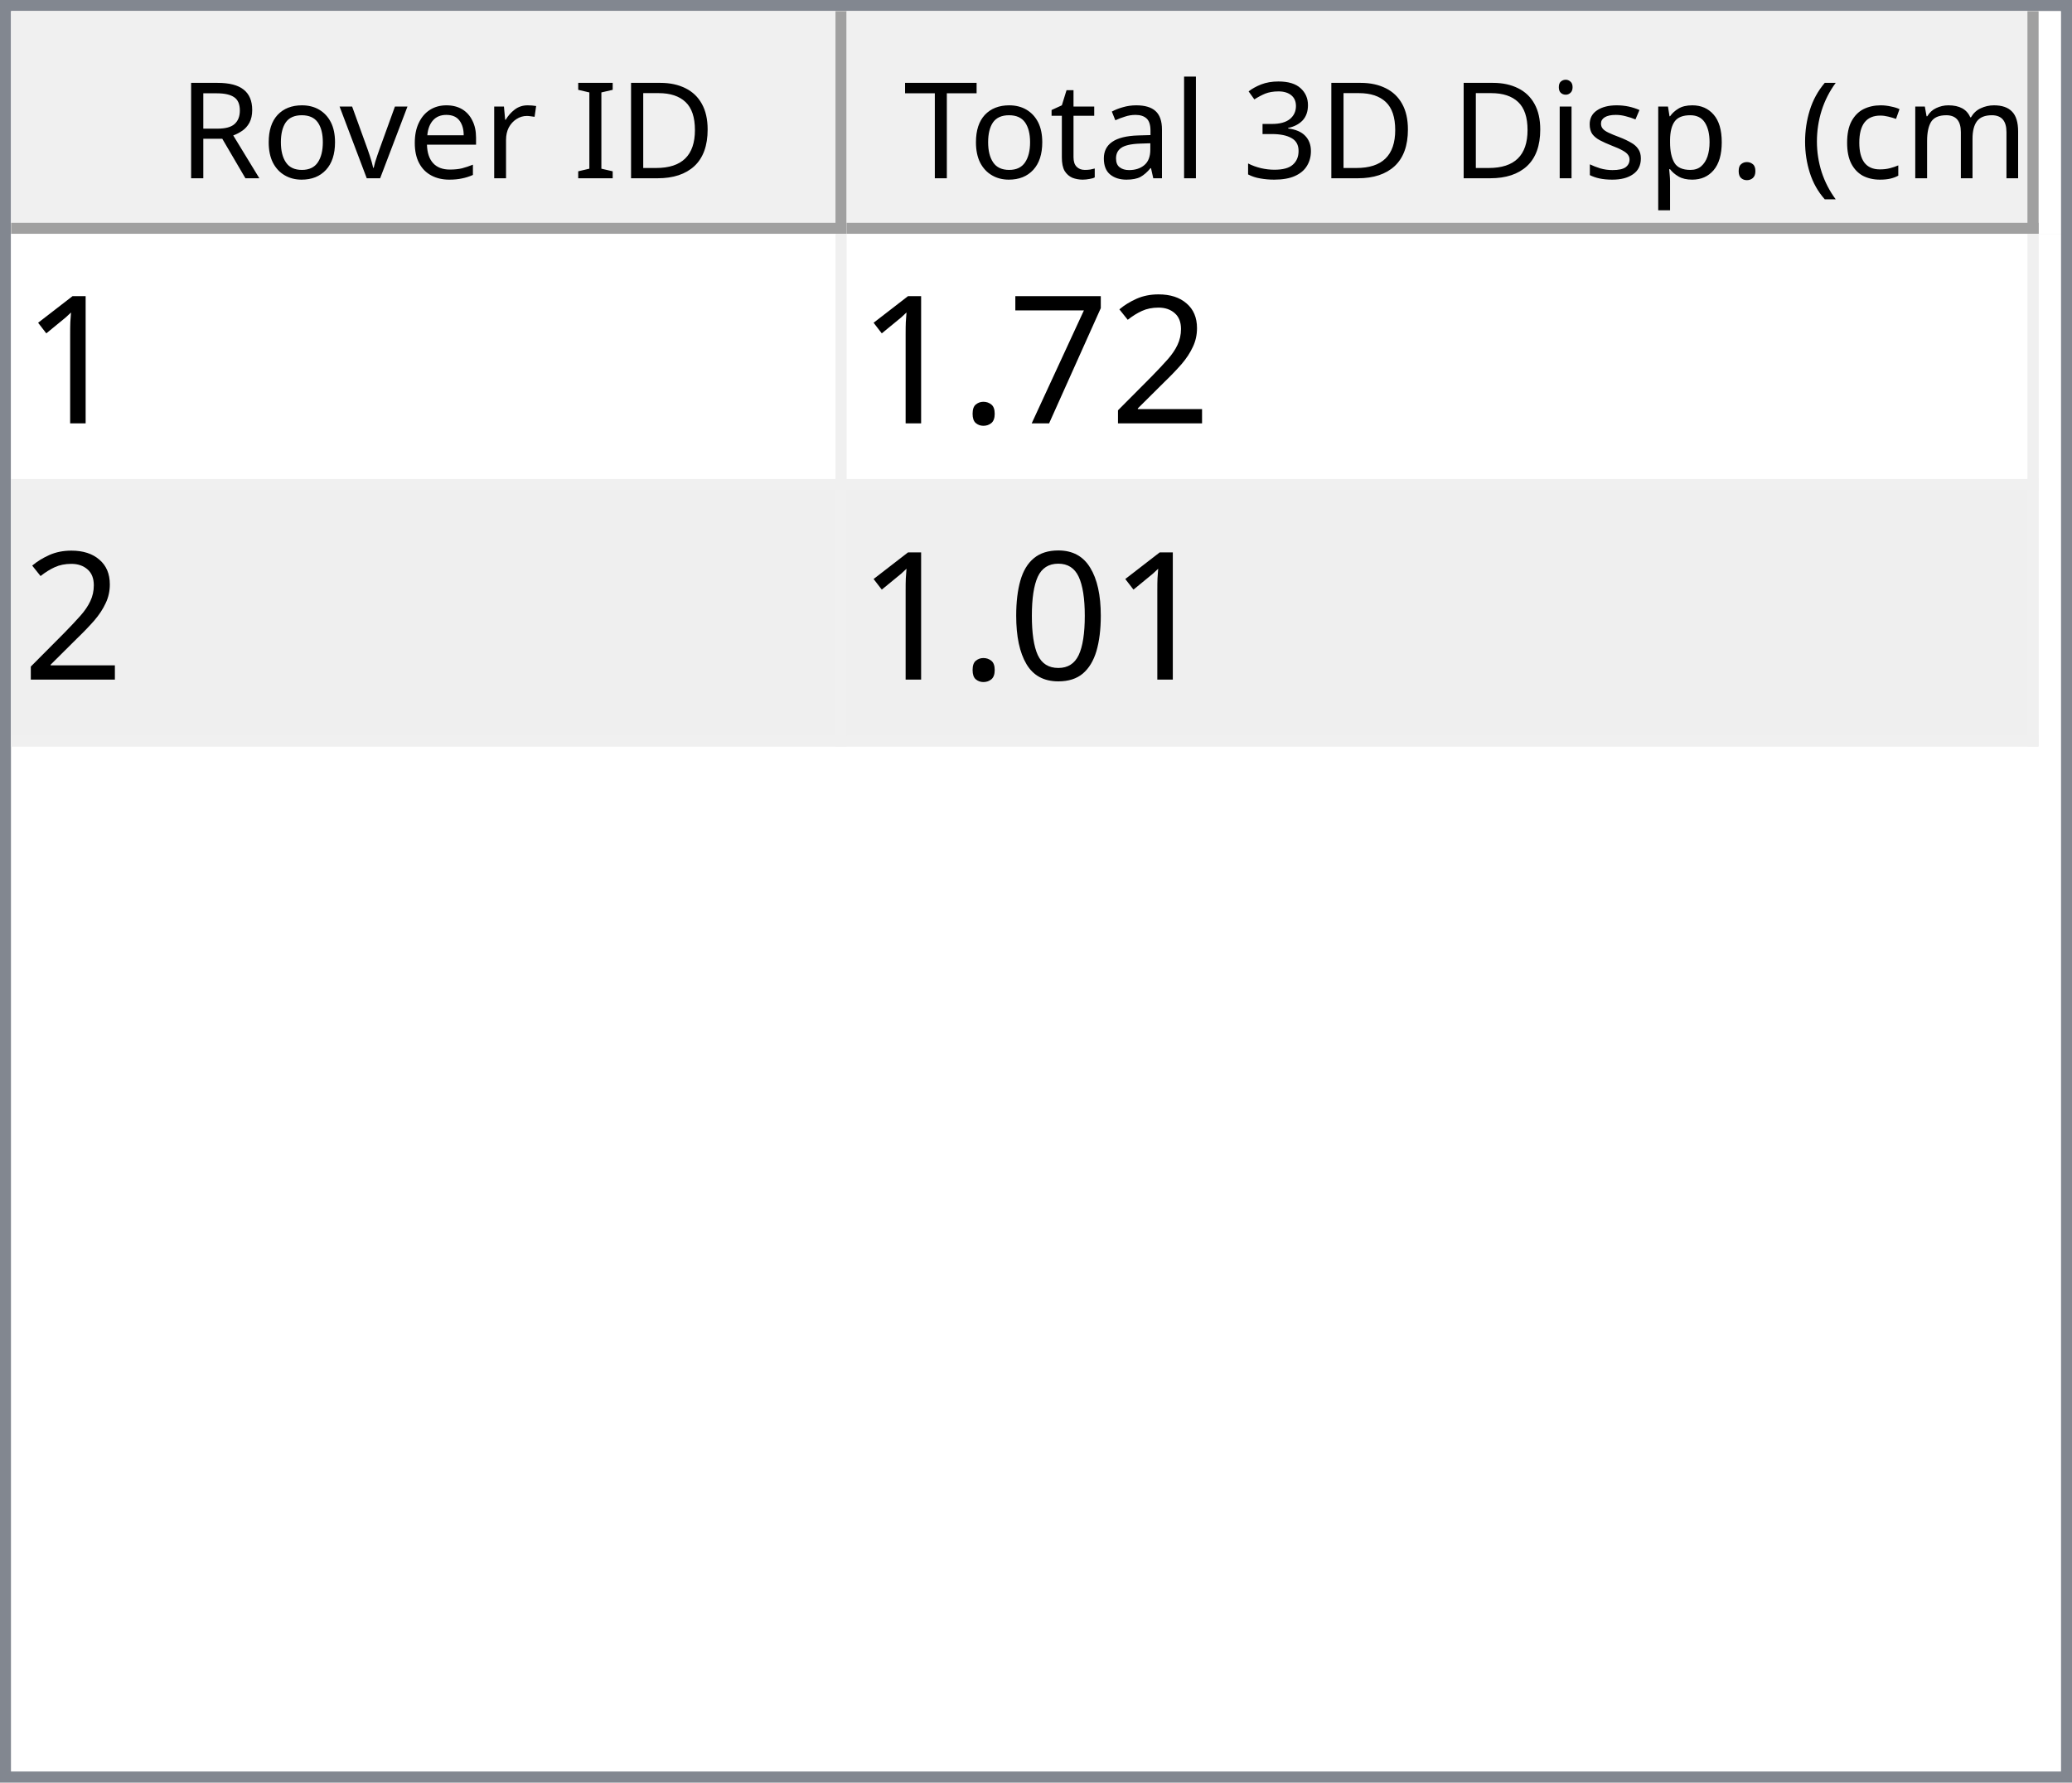
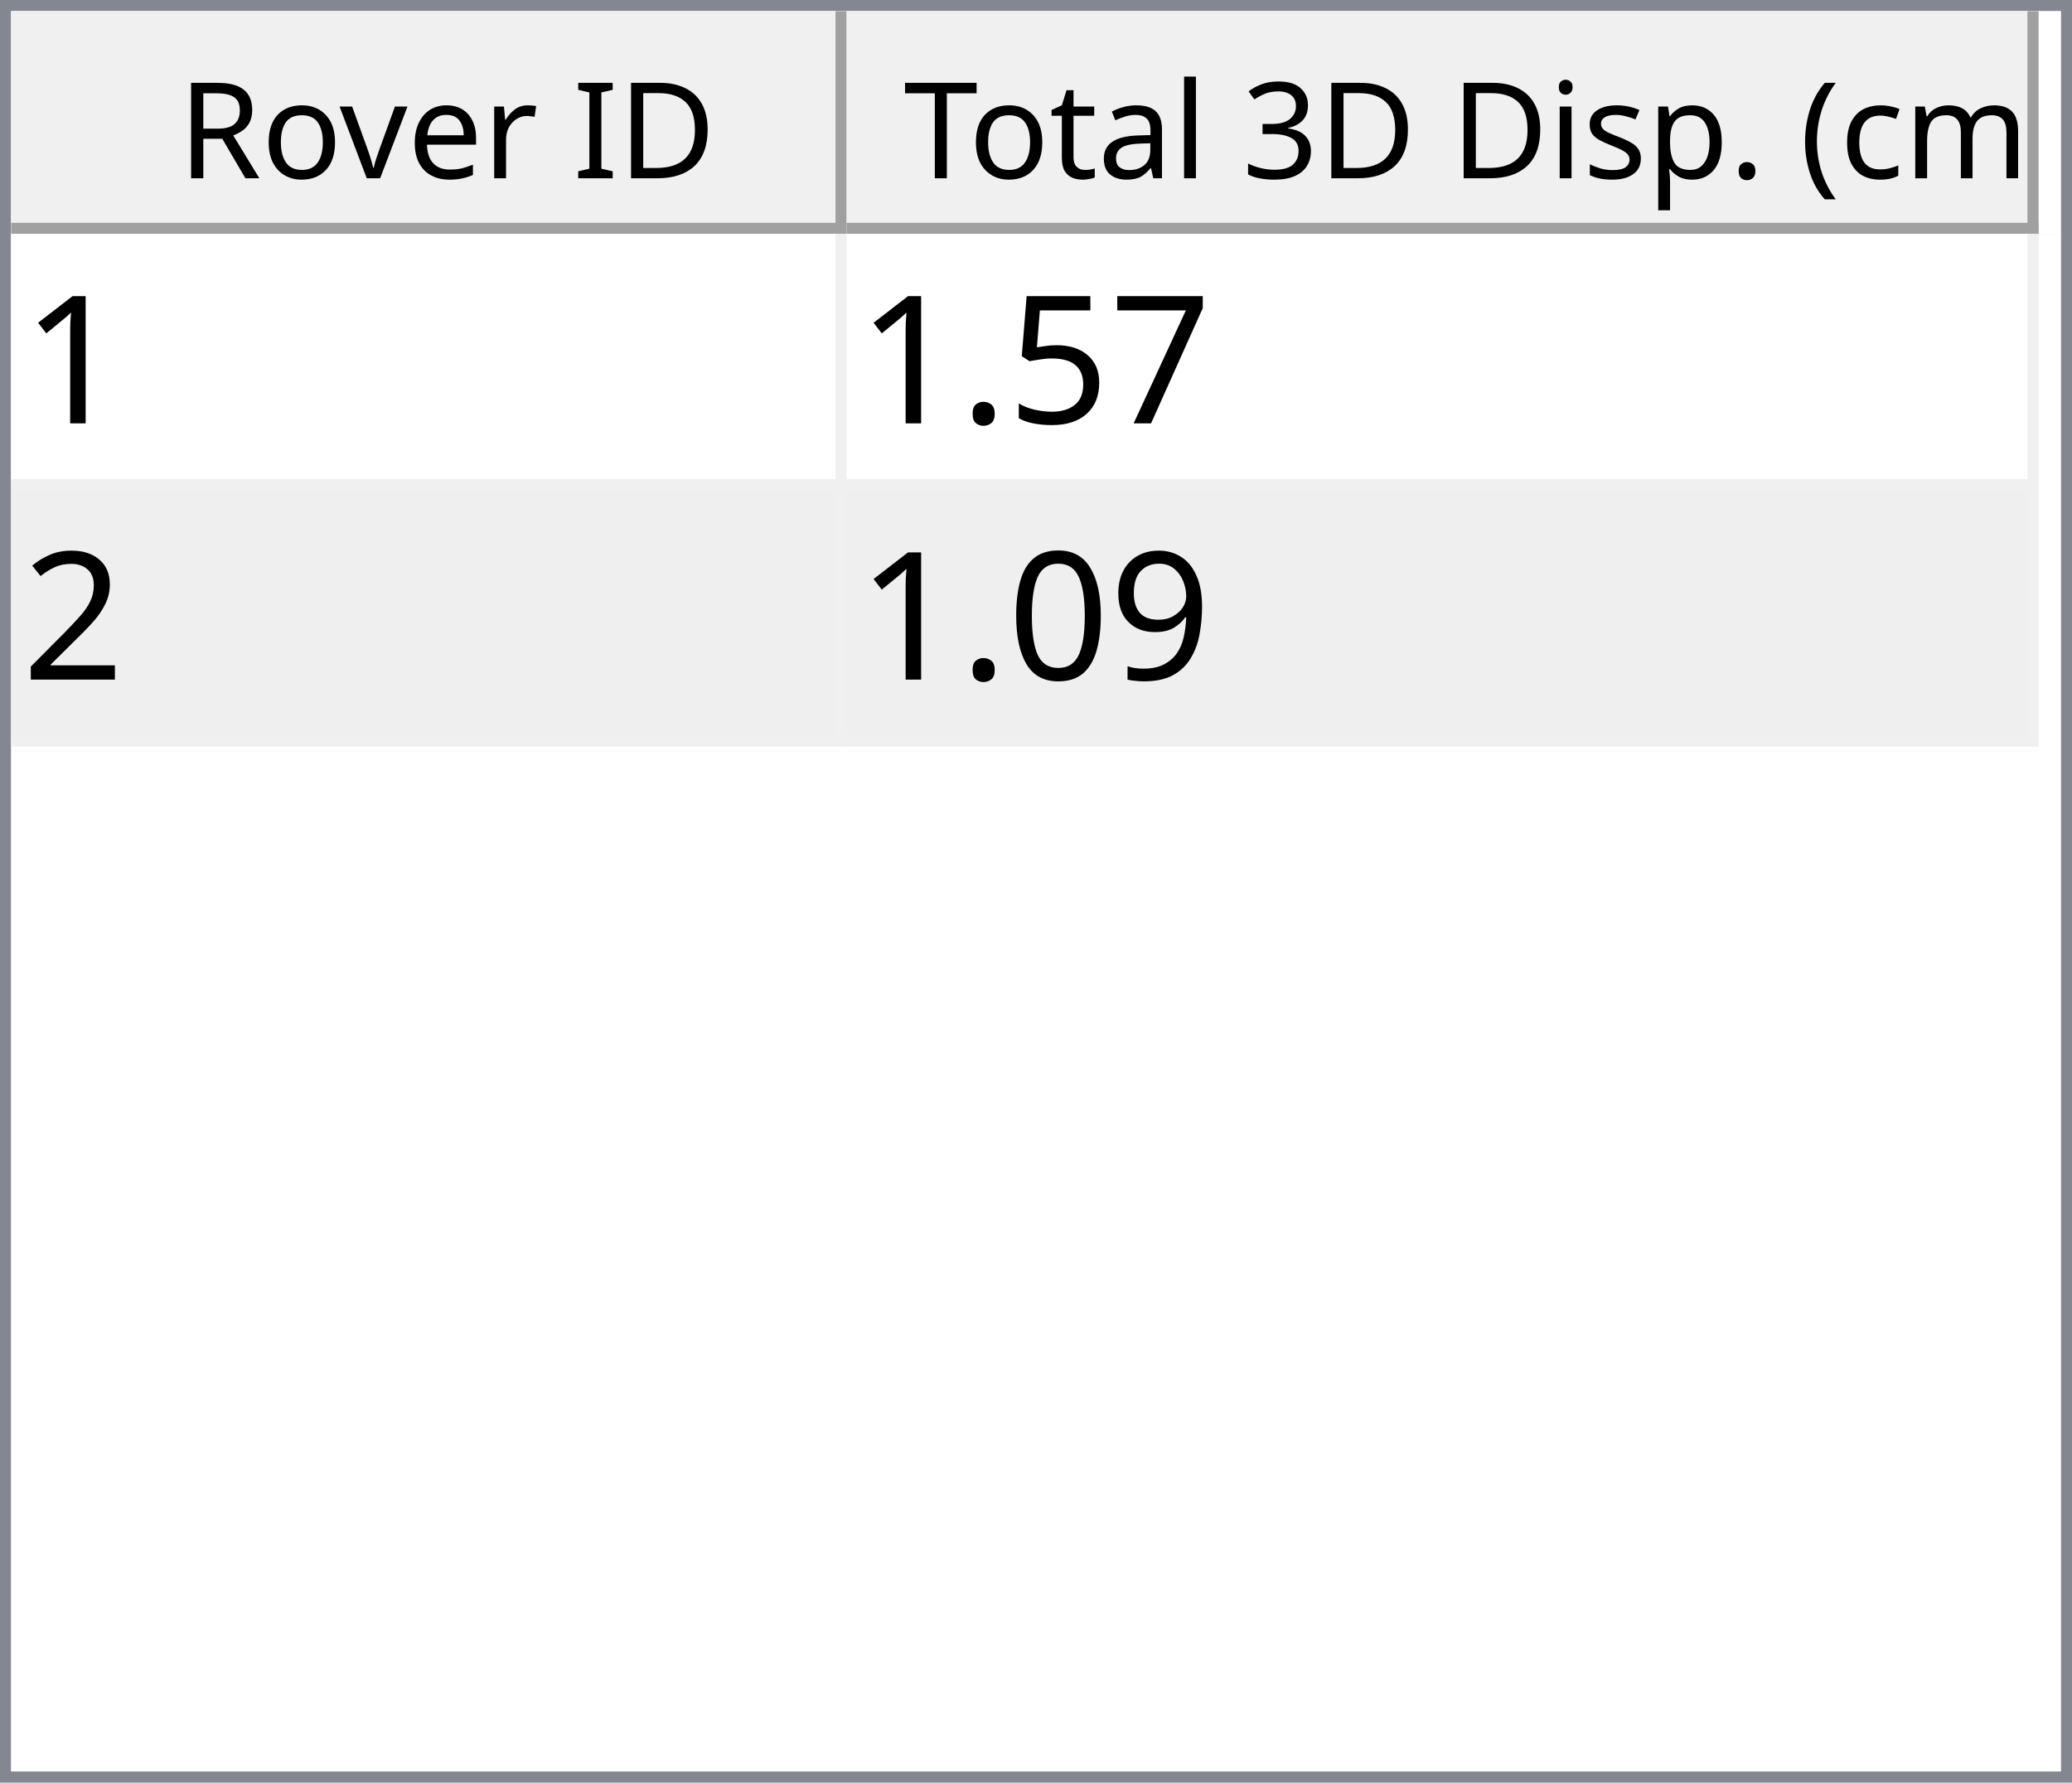
<svg xmlns="http://www.w3.org/2000/svg" style="fill-opacity:1; color-rendering:auto; color-interpolation:auto; text-rendering:auto; stroke:black; stroke-linecap:square; stroke-miterlimit:10; shape-rendering:auto; stroke-opacity:1; fill:black; stroke-dasharray:none; font-weight:normal; stroke-width:1; font-family:'Dialog'; font-style:normal; stroke-linejoin:miter; font-size:12px; stroke-dashoffset:0; image-rendering:auto;" width="186" height="160">
  <defs id="genericDefs" />
  <g>
    <defs id="defs1">
      <clipPath clipPathUnits="userSpaceOnUse" id="clipPath1">
        <path d="M0 0 L186 0 L186 160 L0 160 L0 0 Z" />
      </clipPath>
      <clipPath clipPathUnits="userSpaceOnUse" id="clipPath2">
        <path d="M0 0 L0 160 L186 160 L186 0 Z" />
      </clipPath>
      <clipPath clipPathUnits="userSpaceOnUse" id="clipPath3">
        <path d="M0 0 L0 20 L184 20 L184 0 Z" />
      </clipPath>
      <clipPath clipPathUnits="userSpaceOnUse" id="clipPath4">
        <path d="M0 0 L0 20 L75 20 L75 0 Z" />
      </clipPath>
      <clipPath clipPathUnits="userSpaceOnUse" id="clipPath5">
        <path d="M1 1 L1 19 L74 19 L74 1 Z" />
      </clipPath>
      <clipPath clipPathUnits="userSpaceOnUse" id="clipPath6">
        <path d="M0 0 L0 18 L73 18 L73 0 Z" />
      </clipPath>
      <clipPath clipPathUnits="userSpaceOnUse" id="clipPath7">
        <path d="M-0.5 -0.5 L-0.5 19.5 L74.5 19.5 L74.5 -0.5 Z" />
      </clipPath>
      <clipPath clipPathUnits="userSpaceOnUse" id="clipPath8">
        <path d="M0 0 L0 20 L107 20 L107 0 Z" />
      </clipPath>
      <clipPath clipPathUnits="userSpaceOnUse" id="clipPath9">
        <path d="M1 1 L1 19 L106 19 L106 1 Z" />
      </clipPath>
      <clipPath clipPathUnits="userSpaceOnUse" id="clipPath10">
        <path d="M0 0 L0 18 L105 18 L105 0 Z" />
      </clipPath>
      <clipPath clipPathUnits="userSpaceOnUse" id="clipPath11">
        <path d="M-0.5 -0.5 L-0.5 19.5 L106.5 19.5 L106.5 -0.5 Z" />
      </clipPath>
      <clipPath clipPathUnits="userSpaceOnUse" id="clipPath12">
        <path d="M0 0 L0 138 L184 138 L184 0 Z" />
      </clipPath>
      <clipPath clipPathUnits="userSpaceOnUse" id="clipPath13">
        <path d="M0 0 L0 46 L182 46 L182 0 Z" />
      </clipPath>
      <clipPath clipPathUnits="userSpaceOnUse" id="clipPath14">
        <path d="M-0.5 -0.5 L-0.5 45.5 L181.5 45.5 L181.5 -0.5 Z" />
      </clipPath>
      <clipPath clipPathUnits="userSpaceOnUse" id="clipPath15">
        <path d="M0 0 L0 22 L74 22 L74 0 Z" />
      </clipPath>
      <clipPath clipPathUnits="userSpaceOnUse" id="clipPath16">
        <path d="M0 0 L0 22 L106 22 L106 0 Z" />
      </clipPath>
      <font horiz-adv-x="64.551" id="font1">
        <font-face ascent="107.91" descent="25.098" units-per-em="100" style="font-style:normal; font-family:Segoe UI; font-weight:normal;" />
        <missing-glyph horiz-adv-x="64.551" d="M8.109 0 L8.109 68.266 L56.453 68.266 L56.453 0 L8.109 0 ZM15.328 7.234 L49.219 7.234 L49.219 61.031 L15.328 61.031 L15.328 7.234 Z" />
        <glyph unicode="D" horiz-adv-x="70.117" d="M9.188 0 L9.188 70.016 L28.516 70.016 Q65.531 70.016 65.531 35.891 Q65.531 19.672 55.25 9.836 Q44.969 0 27.734 0 L9.188 0 ZM17.391 62.594 L17.391 7.422 L27.828 7.422 Q41.609 7.422 49.273 14.797 Q56.938 22.172 56.938 35.688 Q56.938 62.594 28.328 62.594 L17.391 62.594 Z" />
        <glyph unicode="I" horiz-adv-x="26.611" d="M17.391 0 L9.188 0 L9.188 70.016 L17.391 70.016 L17.391 0 Z" />
        <glyph unicode=" " horiz-adv-x="27.393" d="" />
        <glyph unicode="r" horiz-adv-x="34.766" d="M34.188 41.891 Q32.078 43.5 28.125 43.5 Q23 43.5 19.555 38.672 Q16.109 33.844 16.109 25.484 L16.109 0 L8.109 0 L8.109 50 L16.109 50 L16.109 39.703 L16.312 39.703 Q18.016 44.969 21.531 47.922 Q25.047 50.875 29.391 50.875 Q32.516 50.875 34.188 50.203 L34.188 41.891 Z" />
        <glyph unicode="e" horiz-adv-x="52.295" d="M48.297 23 L12.984 23 Q13.188 14.656 17.484 10.109 Q21.781 5.562 29.297 5.562 Q37.75 5.562 44.828 11.141 L44.828 3.609 Q38.234 -1.172 27.391 -1.172 Q16.797 -1.172 10.742 5.641 Q4.688 12.453 4.688 24.812 Q4.688 36.469 11.305 43.82 Q17.922 51.172 27.734 51.172 Q37.547 51.172 42.922 44.828 Q48.297 38.484 48.297 27.203 L48.297 23 ZM40.094 29.781 Q40.047 36.719 36.75 40.578 Q33.453 44.438 27.594 44.438 Q21.922 44.438 17.969 40.383 Q14.016 36.328 13.094 29.781 L40.094 29.781 Z" />
        <glyph unicode="v" horiz-adv-x="47.9" d="M47.406 50 L27.484 0 L19.625 0 L0.688 50 L9.469 50 L22.172 13.672 Q23.578 9.672 23.922 6.688 L24.125 6.688 Q24.609 10.453 25.688 13.484 L38.969 50 L47.406 50 Z" />
        <glyph unicode="o" horiz-adv-x="58.594" d="M29 -1.172 Q17.922 -1.172 11.305 5.836 Q4.688 12.844 4.688 24.422 Q4.688 37.016 11.57 44.094 Q18.453 51.172 30.172 51.172 Q41.359 51.172 47.633 44.289 Q53.906 37.406 53.906 25.203 Q53.906 13.234 47.141 6.031 Q40.375 -1.172 29 -1.172 ZM29.594 44.438 Q21.875 44.438 17.383 39.188 Q12.891 33.938 12.891 24.703 Q12.891 15.828 17.43 10.695 Q21.969 5.562 29.594 5.562 Q37.359 5.562 41.531 10.594 Q45.703 15.625 45.703 24.906 Q45.703 34.281 41.531 39.359 Q37.359 44.438 29.594 44.438 Z" />
        <glyph unicode="R" horiz-adv-x="59.814" d="M59.375 0 L49.609 0 L37.891 19.625 Q36.281 22.359 34.766 24.289 Q33.25 26.219 31.664 27.438 Q30.078 28.656 28.25 29.219 Q26.422 29.781 24.125 29.781 L17.391 29.781 L17.391 0 L9.188 0 L9.188 70.016 L30.078 70.016 Q34.672 70.016 38.555 68.867 Q42.438 67.719 45.289 65.375 Q48.141 63.031 49.758 59.547 Q51.375 56.062 51.375 51.375 Q51.375 47.703 50.273 44.656 Q49.172 41.609 47.148 39.211 Q45.125 36.812 42.266 35.133 Q39.406 33.453 35.844 32.516 L35.844 32.328 Q37.594 31.547 38.891 30.547 Q40.188 29.547 41.359 28.18 Q42.531 26.812 43.68 25.078 Q44.828 23.344 46.234 21.047 L59.375 0 ZM17.391 62.594 L17.391 37.203 L28.516 37.203 Q31.594 37.203 34.203 38.133 Q36.812 39.062 38.719 40.797 Q40.625 42.531 41.703 45.047 Q42.781 47.562 42.781 50.688 Q42.781 56.297 39.141 59.445 Q35.5 62.594 28.609 62.594 L17.391 62.594 Z" />
        <glyph unicode=")" horiz-adv-x="30.176" d="M8.297 -15.922 L1.172 -15.922 Q16.406 2.344 16.406 26.812 Q16.406 51.469 1.078 70.016 L8.297 70.016 Q23.531 52.156 23.531 26.703 Q23.531 1.375 8.297 -15.922 Z" />
        <glyph unicode="m" horiz-adv-x="86.133" d="M79.109 0 L71.094 0 L71.094 28.719 Q71.094 37.016 68.531 40.727 Q65.969 44.438 59.906 44.438 Q54.781 44.438 51.195 39.75 Q47.609 35.062 47.609 28.516 L47.609 0 L39.594 0 L39.594 29.688 Q39.594 44.438 28.219 44.438 Q22.953 44.438 19.531 40.016 Q16.109 35.594 16.109 28.516 L16.109 0 L8.109 0 L8.109 50 L16.109 50 L16.109 42.094 L16.312 42.094 Q21.625 51.172 31.844 51.172 Q36.969 51.172 40.773 48.312 Q44.578 45.453 46 40.828 Q51.562 51.172 62.594 51.172 Q79.109 51.172 79.109 30.812 L79.109 0 Z" />
        <glyph unicode="c" horiz-adv-x="46.191" d="M42.188 2.297 Q36.422 -1.172 28.516 -1.172 Q17.828 -1.172 11.258 5.789 Q4.688 12.75 4.688 23.828 Q4.688 36.188 11.766 43.68 Q18.844 51.172 30.672 51.172 Q37.25 51.172 42.281 48.734 L42.281 40.531 Q36.719 44.438 30.375 44.438 Q22.703 44.438 17.797 38.945 Q12.891 33.453 12.891 24.516 Q12.891 15.719 17.508 10.641 Q22.125 5.562 29.891 5.562 Q36.422 5.562 42.188 9.906 L42.188 2.297 Z" />
        <glyph unicode="(" horiz-adv-x="30.176" d="M29.109 -15.922 L21.969 -15.922 Q6.844 1.375 6.844 26.703 Q6.844 52.156 21.969 70.016 L29.203 70.016 Q13.875 51.469 13.875 26.812 Q13.875 2.344 29.109 -15.922 Z" />
        <glyph unicode="." horiz-adv-x="21.68" d="M10.891 -1.078 Q8.641 -1.078 7.055 0.539 Q5.469 2.156 5.469 4.391 Q5.469 6.641 7.055 8.273 Q8.641 9.906 10.891 9.906 Q13.188 9.906 14.797 8.273 Q16.406 6.641 16.406 4.391 Q16.406 2.156 14.797 0.539 Q13.188 -1.078 10.891 -1.078 Z" />
        <glyph unicode="p" horiz-adv-x="58.789" d="M16.312 7.234 L16.109 7.234 L16.109 -23 L8.109 -23 L8.109 50 L16.109 50 L16.109 41.219 L16.312 41.219 Q22.219 51.172 33.594 51.172 Q43.266 51.172 48.688 44.461 Q54.109 37.75 54.109 26.469 Q54.109 13.922 48 6.375 Q41.891 -1.172 31.297 -1.172 Q21.578 -1.172 16.312 7.234 ZM16.109 27.391 L16.109 20.406 Q16.109 14.203 20.141 9.883 Q24.172 5.562 30.375 5.562 Q37.641 5.562 41.773 11.133 Q45.906 16.703 45.906 26.609 Q45.906 34.969 42.047 39.703 Q38.188 44.438 31.594 44.438 Q24.609 44.438 20.359 39.578 Q16.109 34.719 16.109 27.391 Z" />
        <glyph unicode="s" horiz-adv-x="42.432" d="M5.078 1.812 L5.078 10.406 Q11.625 5.562 19.484 5.562 Q30.031 5.562 30.031 12.594 Q30.031 14.594 29.125 15.992 Q28.219 17.391 26.68 18.461 Q25.141 19.531 23.07 20.383 Q21 21.234 18.609 22.172 Q15.281 23.484 12.766 24.828 Q10.25 26.172 8.57 27.859 Q6.891 29.547 6.031 31.695 Q5.172 33.844 5.172 36.719 Q5.172 40.234 6.789 42.945 Q8.406 45.656 11.086 47.484 Q13.766 49.312 17.211 50.242 Q20.656 51.172 24.312 51.172 Q30.812 51.172 35.938 48.922 L35.938 40.828 Q30.422 44.438 23.25 44.438 Q21 44.438 19.195 43.922 Q17.391 43.406 16.094 42.477 Q14.797 41.547 14.086 40.258 Q13.375 38.969 13.375 37.406 Q13.375 35.453 14.086 34.133 Q14.797 32.812 16.164 31.789 Q17.531 30.766 19.484 29.938 Q21.438 29.109 23.922 28.125 Q27.25 26.859 29.883 25.516 Q32.516 24.172 34.375 22.484 Q36.234 20.797 37.234 18.602 Q38.234 16.406 38.234 13.375 Q38.234 9.672 36.602 6.938 Q34.969 4.203 32.234 2.398 Q29.5 0.594 25.93 -0.289 Q22.359 -1.172 18.453 -1.172 Q10.75 -1.172 5.078 1.812 Z" />
        <glyph unicode="i" horiz-adv-x="24.219" d="M12.203 62.703 Q10.062 62.703 8.547 64.164 Q7.031 65.625 7.031 67.875 Q7.031 70.125 8.547 71.609 Q10.062 73.094 12.203 73.094 Q14.406 73.094 15.945 71.609 Q17.484 70.125 17.484 67.875 Q17.484 65.719 15.945 64.211 Q14.406 62.703 12.203 62.703 ZM16.109 0 L8.109 0 L8.109 50 L16.109 50 L16.109 0 Z" />
        <glyph unicode="3" horiz-adv-x="53.906" d="M46.531 19.828 Q46.531 15.094 44.75 11.211 Q42.969 7.328 39.719 4.57 Q36.469 1.812 31.93 0.297 Q27.391 -1.219 21.922 -1.219 Q11.922 -1.219 6 2.594 L6 11.188 Q13.094 5.609 22.219 5.609 Q25.875 5.609 28.828 6.539 Q31.781 7.469 33.906 9.227 Q36.031 10.984 37.18 13.477 Q38.328 15.969 38.328 19.094 Q38.328 32.812 18.797 32.812 L12.984 32.812 L12.984 39.594 L18.5 39.594 Q35.797 39.594 35.797 52.484 Q35.797 64.406 22.609 64.406 Q15.188 64.406 8.688 59.422 L8.688 67.188 Q15.375 71.188 24.609 71.188 Q29 71.188 32.57 69.969 Q36.141 68.75 38.68 66.555 Q41.219 64.359 42.609 61.281 Q44 58.203 44 54.5 Q44 40.672 30.031 36.719 L30.031 36.531 Q33.594 36.141 36.625 34.797 Q39.656 33.453 41.852 31.305 Q44.047 29.156 45.289 26.25 Q46.531 23.344 46.531 19.828 Z" />
        <glyph unicode="l" horiz-adv-x="24.219" d="M16.109 0 L8.109 0 L8.109 74.031 L16.109 74.031 L16.109 0 Z" />
        <glyph unicode="a" horiz-adv-x="50.879" d="M43.891 0 L35.891 0 L35.891 7.812 L35.688 7.812 Q30.469 -1.172 20.312 -1.172 Q12.844 -1.172 8.617 2.781 Q4.391 6.734 4.391 13.281 Q4.391 27.297 20.906 29.594 L35.891 31.688 Q35.891 44.438 25.594 44.438 Q16.547 44.438 9.281 38.281 L9.281 46.484 Q16.656 51.172 26.266 51.172 Q43.891 51.172 43.891 32.516 L43.891 0 ZM35.891 25.297 L23.828 23.641 Q18.266 22.859 15.43 20.875 Q12.594 18.891 12.594 13.875 Q12.594 10.203 15.211 7.883 Q17.828 5.562 22.172 5.562 Q28.125 5.562 32.008 9.742 Q35.891 13.922 35.891 20.312 L35.891 25.297 Z" />
        <glyph unicode="t" horiz-adv-x="33.887" d="M31.297 0.484 Q28.469 -1.078 23.828 -1.078 Q10.688 -1.078 10.688 13.578 L10.688 43.172 L2.094 43.172 L2.094 50 L10.688 50 L10.688 62.203 L18.703 64.797 L18.703 50 L31.297 50 L31.297 43.172 L18.703 43.172 L18.703 14.984 Q18.703 9.969 20.414 7.82 Q22.125 5.672 26.078 5.672 Q29.109 5.672 31.297 7.328 L31.297 0.484 Z" />
        <glyph unicode="T" horiz-adv-x="52.393" d="M50.594 62.594 L30.375 62.594 L30.375 0 L22.172 0 L22.172 62.594 L2 62.594 L2 70.016 L50.594 70.016 L50.594 62.594 Z" />
      </font>
      <font horiz-adv-x="75.0" id="font2">
        <font-face ascent="100.537" descent="21.973" units-per-em="100" style="font-style:normal; font-family:sans-serif; font-weight:normal;" />
        <missing-glyph horiz-adv-x="75.0" d="M12.5 0 L12.5 62.5 L62.5 62.5 L62.5 0 L12.5 0 ZM14.062 1.562 L60.938 1.562 L60.938 60.938 L14.062 60.938 L14.062 1.562 Z" />
        <glyph unicode="1" horiz-adv-x="55.615" d="M37.25 0 L28.469 0 L28.469 56 Q25.297 52.984 20.141 49.953 Q14.984 46.922 10.891 45.406 L10.891 53.906 Q18.266 57.375 23.781 62.305 Q29.297 67.234 31.594 71.875 L37.25 71.875 L37.25 0 Z" />
+         <glyph unicode="7" horiz-adv-x="55.615" d="M4.734 62.203 L4.734 70.656 L51.078 70.656 L51.078 63.812 Q44.234 56.547 37.523 44.484 Q30.812 32.422 27.156 19.672 Q24.516 10.688 23.781 0 L14.75 0 Q14.891 8.453 18.062 20.414 Q21.234 32.375 27.172 43.484 Q33.109 54.594 39.797 62.203 L4.734 62.203 Z" />
+         <glyph unicode="5" horiz-adv-x="55.615" d="M4.156 18.75 L13.375 19.531 Q14.406 12.797 18.141 9.398 Q21.875 6 27.156 6 Q33.5 6 37.891 10.789 Q42.281 15.578 42.281 23.484 Q42.281 31 38.062 35.352 Q33.844 39.703 27 39.703 Q22.75 39.703 19.336 37.773 Q15.922 35.844 13.969 32.766 L5.719 33.844 L12.641 70.609 L48.25 70.609 L48.25 62.203 L19.672 62.203 L15.828 42.969 Q22.266 47.469 29.344 47.469 Q38.719 47.469 45.164 40.969 Q51.609 34.469 51.609 24.266 Q51.609 14.547 45.953 7.469 Q39.062 -1.219 27.156 -1.219 Q17.391 -1.219 11.211 4.25 Q5.031 9.719 4.156 18.75 Z" />
+         <glyph unicode="." horiz-adv-x="27.783" d="M9.078 0 L9.078 10.016 L19.094 10.016 L19.094 0 L9.078 0 Z" />
        <glyph unicode="2" horiz-adv-x="55.615" d="M50.344 8.453 L50.344 0 L3.031 0 Q2.938 3.172 4.047 6.109 Q5.859 10.938 9.836 15.625 Q13.812 20.312 21.344 26.469 Q33.016 36.031 37.117 41.625 Q41.219 47.219 41.219 52.203 Q41.219 57.422 37.477 61.008 Q33.734 64.594 27.734 64.594 Q21.391 64.594 17.578 60.789 Q13.766 56.984 13.719 50.25 L4.688 51.172 Q5.609 61.281 11.664 66.578 Q17.719 71.875 27.938 71.875 Q38.234 71.875 44.242 66.164 Q50.25 60.453 50.25 52 Q50.25 47.703 48.492 43.555 Q46.734 39.406 42.656 34.812 Q38.578 30.219 29.109 22.219 Q21.188 15.578 18.945 13.211 Q16.703 10.844 15.234 8.453 L50.344 8.453 Z" />
-         <glyph unicode="7" horiz-adv-x="55.615" d="M4.734 62.203 L4.734 70.656 L51.078 70.656 L51.078 63.812 Q44.234 56.547 37.523 44.484 Q30.812 32.422 27.156 19.672 Q24.516 10.688 23.781 0 L14.75 0 Q14.891 8.453 18.062 20.414 Q21.234 32.375 27.172 43.484 Q33.109 54.594 39.797 62.203 L4.734 62.203 Z" />
-         <glyph unicode="." horiz-adv-x="27.783" d="M9.078 0 L9.078 10.016 L19.094 10.016 L19.094 0 L9.078 0 Z" />
+         <glyph unicode="9" horiz-adv-x="55.615" d="M5.469 16.547 L13.922 17.328 Q14.984 11.375 18.016 8.688 Q21.047 6 25.781 6 Q29.828 6 32.883 7.859 Q35.938 9.719 37.891 12.82 Q39.844 15.922 41.164 21.195 Q42.484 26.469 42.484 31.938 Q42.484 32.516 42.438 33.688 Q39.797 29.5 35.234 26.883 Q30.672 24.266 25.344 24.266 Q16.453 24.266 10.305 30.711 Q4.156 37.156 4.156 47.703 Q4.156 58.594 10.578 65.234 Q17 71.875 26.656 71.875 Q33.641 71.875 39.43 68.117 Q45.219 64.359 48.219 57.398 Q51.219 50.438 51.219 37.25 Q51.219 23.531 48.242 15.406 Q45.266 7.281 39.383 3.031 Q33.5 -1.219 25.594 -1.219 Q17.188 -1.219 11.867 3.445 Q6.547 8.109 5.469 16.547 ZM41.453 48.141 Q41.453 55.719 37.43 60.156 Q33.406 64.594 27.734 64.594 Q21.875 64.594 17.531 59.812 Q13.188 55.031 13.188 47.406 Q13.188 40.578 17.312 36.305 Q21.438 32.031 27.484 32.031 Q33.594 32.031 37.523 36.305 Q41.453 40.578 41.453 48.141 Z" />
        <glyph unicode="0" horiz-adv-x="55.615" d="M4.156 35.297 Q4.156 48 6.766 55.742 Q9.375 63.484 14.523 67.68 Q19.672 71.875 27.484 71.875 Q33.25 71.875 37.594 69.555 Q41.938 67.234 44.773 62.867 Q47.609 58.5 49.219 52.227 Q50.828 45.953 50.828 35.297 Q50.828 22.703 48.242 14.969 Q45.656 7.234 40.508 3.008 Q35.359 -1.219 27.484 -1.219 Q17.141 -1.219 11.234 6.203 Q4.156 15.141 4.156 35.297 ZM13.188 35.297 Q13.188 17.672 17.312 11.836 Q21.438 6 27.484 6 Q33.547 6 37.672 11.859 Q41.797 17.719 41.797 35.297 Q41.797 52.984 37.672 58.789 Q33.547 64.594 27.391 64.594 Q21.344 64.594 17.719 59.469 Q13.188 52.938 13.188 35.297 Z" />
      </font>
    </defs>
    <g style="fill:white; stroke:white;">
      <rect x="0" y="0" width="186" style="clip-path:url(#clipPath1); stroke:none;" height="160" />
    </g>
    <g style="fill:white; text-rendering:optimizeSpeed; color-rendering:optimizeSpeed; image-rendering:optimizeSpeed; shape-rendering:crispEdges; stroke:white; color-interpolation:sRGB;">
      <rect x="0" width="186" height="160" y="0" style="stroke:none;" />
      <path style="stroke:none;" d="M0 160 L186 160 L186 0 L0 0 Z" />
    </g>
    <g style="fill:rgb(240,240,240); font-family:'Segoe UI'; stroke:rgb(240,240,240);">
      <rect x="0" y="0" width="186" style="clip-path:url(#clipPath2); stroke:none;" height="160" />
    </g>
    <g style="fill:rgb(130,135,144); font-family:'Segoe UI'; stroke:rgb(130,135,144);">
      <path d="M0 0 L186 0 L186 160 L0 160 L0 0 ZM1 1 L185 1 L185 159 L1 159 L1 1 Z" style="fill-rule:evenodd; clip-path:url(#clipPath2); stroke:none;" />
    </g>
    <g style="fill:white; font-family:'Segoe UI'; stroke:white;" transform="translate(1,1)">
      <rect x="0" y="0" width="184" style="clip-path:url(#clipPath3); stroke:none;" height="20" />
    </g>
    <g style="fill:rgb(240,240,240); font-family:'Segoe UI'; stroke:rgb(240,240,240);" transform="translate(1,1)">
      <rect x="0" y="0" width="75" style="clip-path:url(#clipPath4); stroke:none;" height="20" />
    </g>
    <g style="font-family:'Segoe UI';" transform="translate(2,2)">
      <text x="14" xml:space="preserve" y="14" style="clip-path:url(#clipPath6); stroke:none;">Rover ID</text>
    </g>
    <g style="fill:rgb(160,160,160); font-family:'Segoe UI'; stroke:rgb(160,160,160); stroke-linejoin:bevel;" transform="translate(1.5,1.5)">
      <line x1="74" x2="74" y1="0" style="fill:none; clip-path:url(#clipPath7);" y2="19" />
    </g>
    <g style="fill:rgb(160,160,160); font-family:'Segoe UI'; stroke:rgb(160,160,160); stroke-linejoin:bevel;" transform="matrix(1,0,0,1,1,1) translate(0.5,0.5)">
      <line x1="0" x2="74" y1="19" style="fill:none; clip-path:url(#clipPath7);" y2="19" />
    </g>
    <g style="fill:rgb(240,240,240); font-family:'Segoe UI'; stroke:rgb(240,240,240);" transform="translate(76,1)">
      <rect x="0" y="0" width="107" style="clip-path:url(#clipPath8); stroke:none;" height="20" />
    </g>
    <g style="font-family:'Segoe UI';" transform="translate(77,2)">
      <text x="1" xml:space="preserve" y="14" style="clip-path:url(#clipPath10); stroke:none;"> Total 3D Disp. (cm)</text>
    </g>
    <g style="fill:rgb(160,160,160); font-family:'Segoe UI'; stroke:rgb(160,160,160); stroke-linejoin:bevel;" transform="translate(76.5,1.5)">
      <line x1="106" x2="106" y1="0" style="fill:none; clip-path:url(#clipPath11);" y2="19" />
    </g>
    <g style="fill:rgb(160,160,160); font-family:'Segoe UI'; stroke:rgb(160,160,160); stroke-linejoin:bevel;" transform="matrix(1,0,0,1,76,1) translate(0.5,0.5)">
      <line x1="0" x2="106" y1="19" style="fill:none; clip-path:url(#clipPath11);" y2="19" />
    </g>
    <g style="fill:white; font-family:'Segoe UI'; stroke:white;" transform="translate(1,21)">
      <rect x="0" y="0" width="184" style="clip-path:url(#clipPath12); stroke:none;" height="138" />
    </g>
    <g style="fill:rgb(240,240,240); font-size:16px; font-family:sans-serif; stroke:rgb(240,240,240);" transform="translate(1,21)">
      <rect x="0" y="0" width="182" style="clip-path:url(#clipPath13); stroke:none;" height="46" />
      <line transform="translate(0.5,0.5)" x1="0" x2="181" y1="22" style="clip-path:url(#clipPath14); fill:none; stroke-linejoin:bevel;" y2="22" />
    </g>
    <g transform="matrix(1,0,0,1,1,21) translate(0.5,0.5)" style="fill:rgb(240,240,240); font-size:16px; font-family:sans-serif; stroke:rgb(240,240,240); stroke-linejoin:bevel;">
      <line x1="0" x2="181" y1="45" style="fill:none; clip-path:url(#clipPath14);" y2="45" />
    </g>
    <g transform="matrix(1,0,0,1,1,21) translate(0.5,0.5)" style="fill:rgb(240,240,240); font-size:16px; font-family:sans-serif; stroke:rgb(240,240,240); stroke-linejoin:bevel;">
      <line x1="74" x2="74" y1="0" style="fill:none; clip-path:url(#clipPath14);" y2="45" />
    </g>
    <g transform="matrix(1,0,0,1,1,21) translate(0.5,0.5)" style="fill:rgb(240,240,240); font-size:16px; font-family:sans-serif; stroke:rgb(240,240,240); stroke-linejoin:bevel;">
      <line x1="181" x2="181" y1="0" style="fill:none; clip-path:url(#clipPath14);" y2="45" />
    </g>
    <g style="fill:white; font-size:16px; font-family:sans-serif; stroke:white;" transform="matrix(1,0,0,1,1,21)">
      <rect x="0" y="0" width="74" style="clip-path:url(#clipPath15); stroke:none;" height="22" />
      <text x="1" y="17" style="fill:black; clip-path:url(#clipPath15); stroke:none;" xml:space="preserve">1</text>
    </g>
    <g style="fill:white; font-size:16px; font-family:sans-serif; stroke:white;" transform="matrix(1,0,0,1,1,21) translate(75,0)">
      <rect x="0" y="0" width="106" style="clip-path:url(#clipPath16); stroke:none;" height="22" />
-       <text x="1" y="17" style="fill:black; clip-path:url(#clipPath16); stroke:none;" xml:space="preserve">1.72</text>
+       <text x="1" y="17" style="fill:black; clip-path:url(#clipPath16); stroke:none;" xml:space="preserve">1.57</text>
    </g>
    <g style="fill:rgb(239,239,239); font-size:16px; font-family:sans-serif; stroke:rgb(239,239,239);" transform="matrix(1,0,0,1,1,21) translate(0,23)">
      <rect x="0" y="0" width="74" style="clip-path:url(#clipPath15); stroke:none;" height="22" />
      <text x="1" y="17" style="fill:black; clip-path:url(#clipPath15); stroke:none;" xml:space="preserve">2</text>
    </g>
    <g style="fill:rgb(239,239,239); font-size:16px; font-family:sans-serif; stroke:rgb(239,239,239);" transform="matrix(1,0,0,1,1,21) translate(75,23)">
      <rect x="0" y="0" width="106" style="clip-path:url(#clipPath16); stroke:none;" height="22" />
-       <text x="1" y="17" style="fill:black; clip-path:url(#clipPath16); stroke:none;" xml:space="preserve">1.01</text>
+       <text x="1" y="17" style="fill:black; clip-path:url(#clipPath16); stroke:none;" xml:space="preserve">1.09</text>
    </g>
  </g>
</svg>
